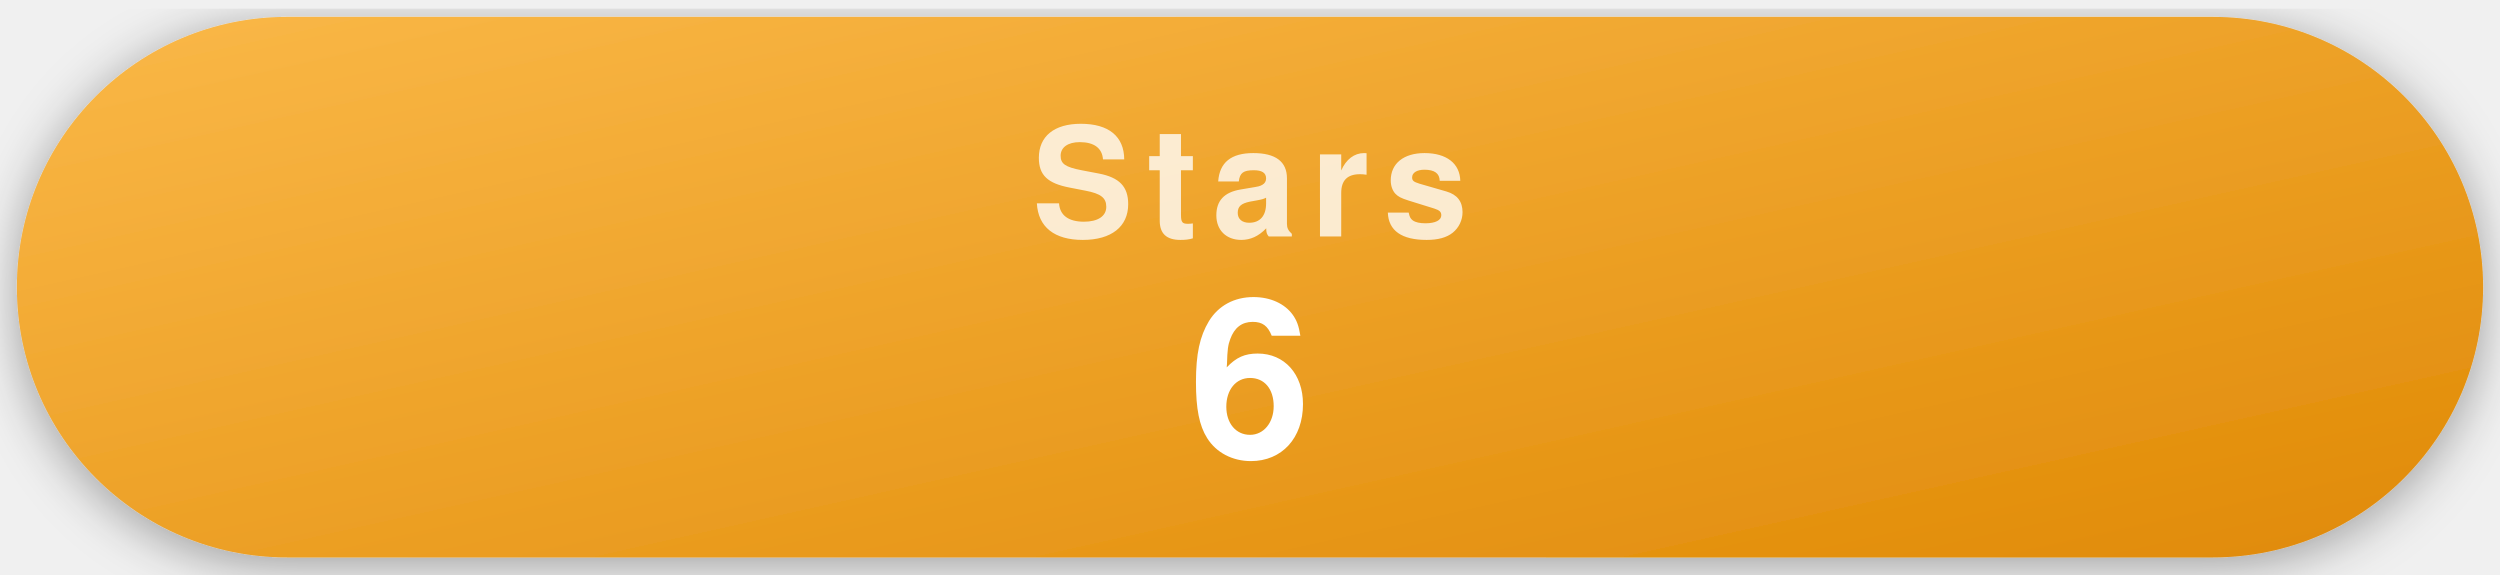
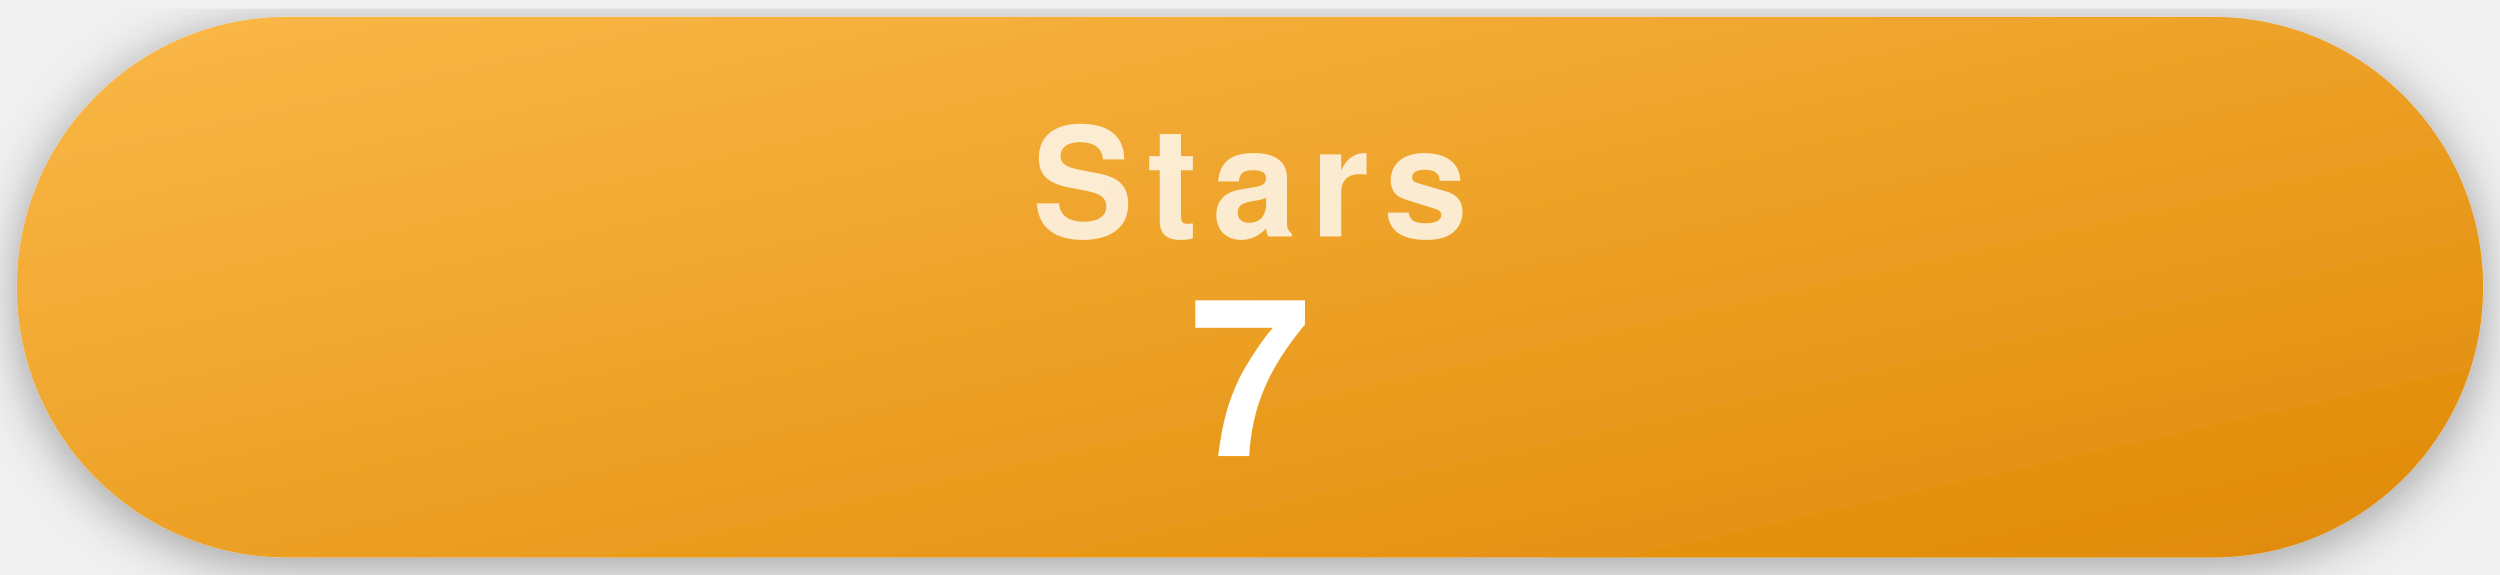
- <svg xmlns="http://www.w3.org/2000/svg" width="296" height="68" viewBox="0 0 296 68" role="img" aria-label="6 GitHub stars">
+ <svg xmlns="http://www.w3.org/2000/svg" width="296" height="68" viewBox="0 0 296 68" role="img" aria-label="7 GitHub stars">
  <style>
    .pill { filter: drop-shadow(0 1px 3px rgba(0,0,0,.35)); }
    .label { font-family: -apple-system, "Segoe UI", Helvetica, Arial, sans-serif; font-weight: 700; font-size: 18px; letter-spacing: .09em; text-transform: uppercase; fill: rgba(255,255,255,.78); text-anchor: middle; }
    .value { font-family: -apple-system, "Segoe UI", Helvetica, Arial, sans-serif; font-weight: 700; font-size: 26px; fill: #fff; text-anchor: middle; }
  </style>
  <defs>
    <linearGradient id="gStars" x1="0" y1="0" x2="1" y2="1">
      <stop offset="0" stop-color="#fab848" />
      <stop offset="1" stop-color="#e08a06" />
    </linearGradient>
  </defs>
  <g class="pill">
    <rect x="2" y="2" width="292" height="64" rx="32" fill="url(#gStars)" />
    <text x="148" y="28" class="label">Stars</text>
-     <text x="148" y="54" class="value">6</text>
+     <text x="148" y="54" class="value">7</text>
  </g>
</svg>
